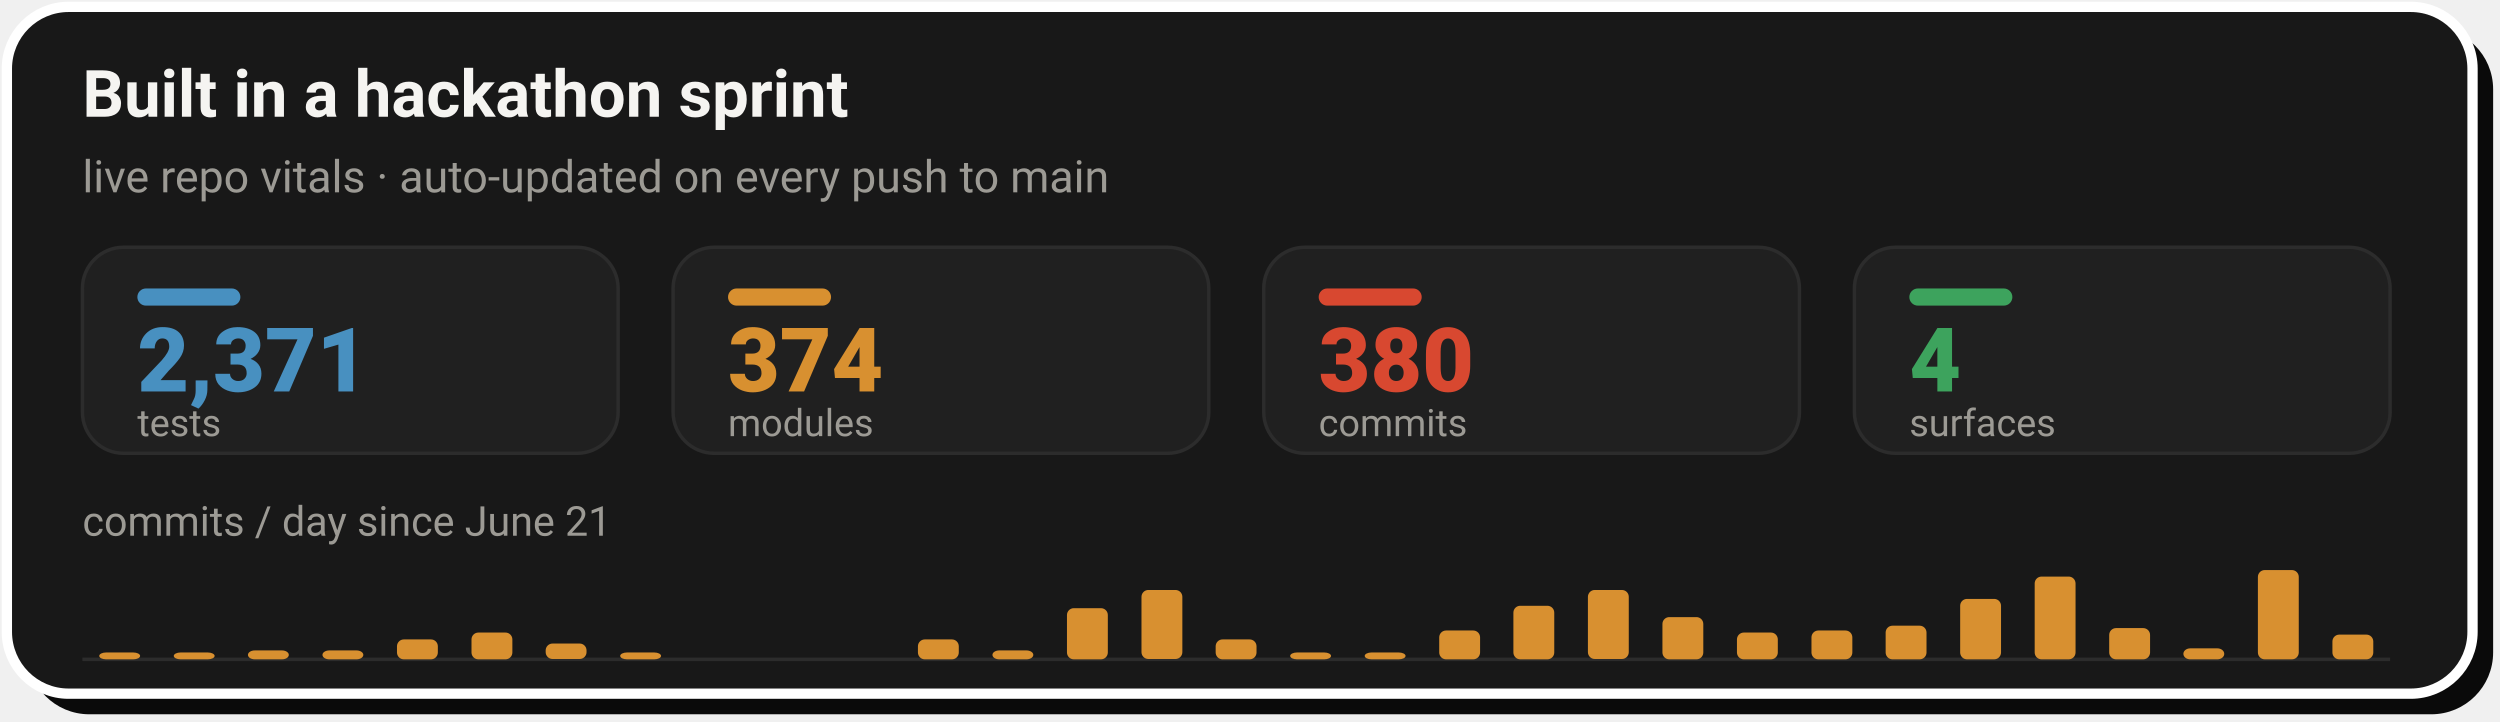
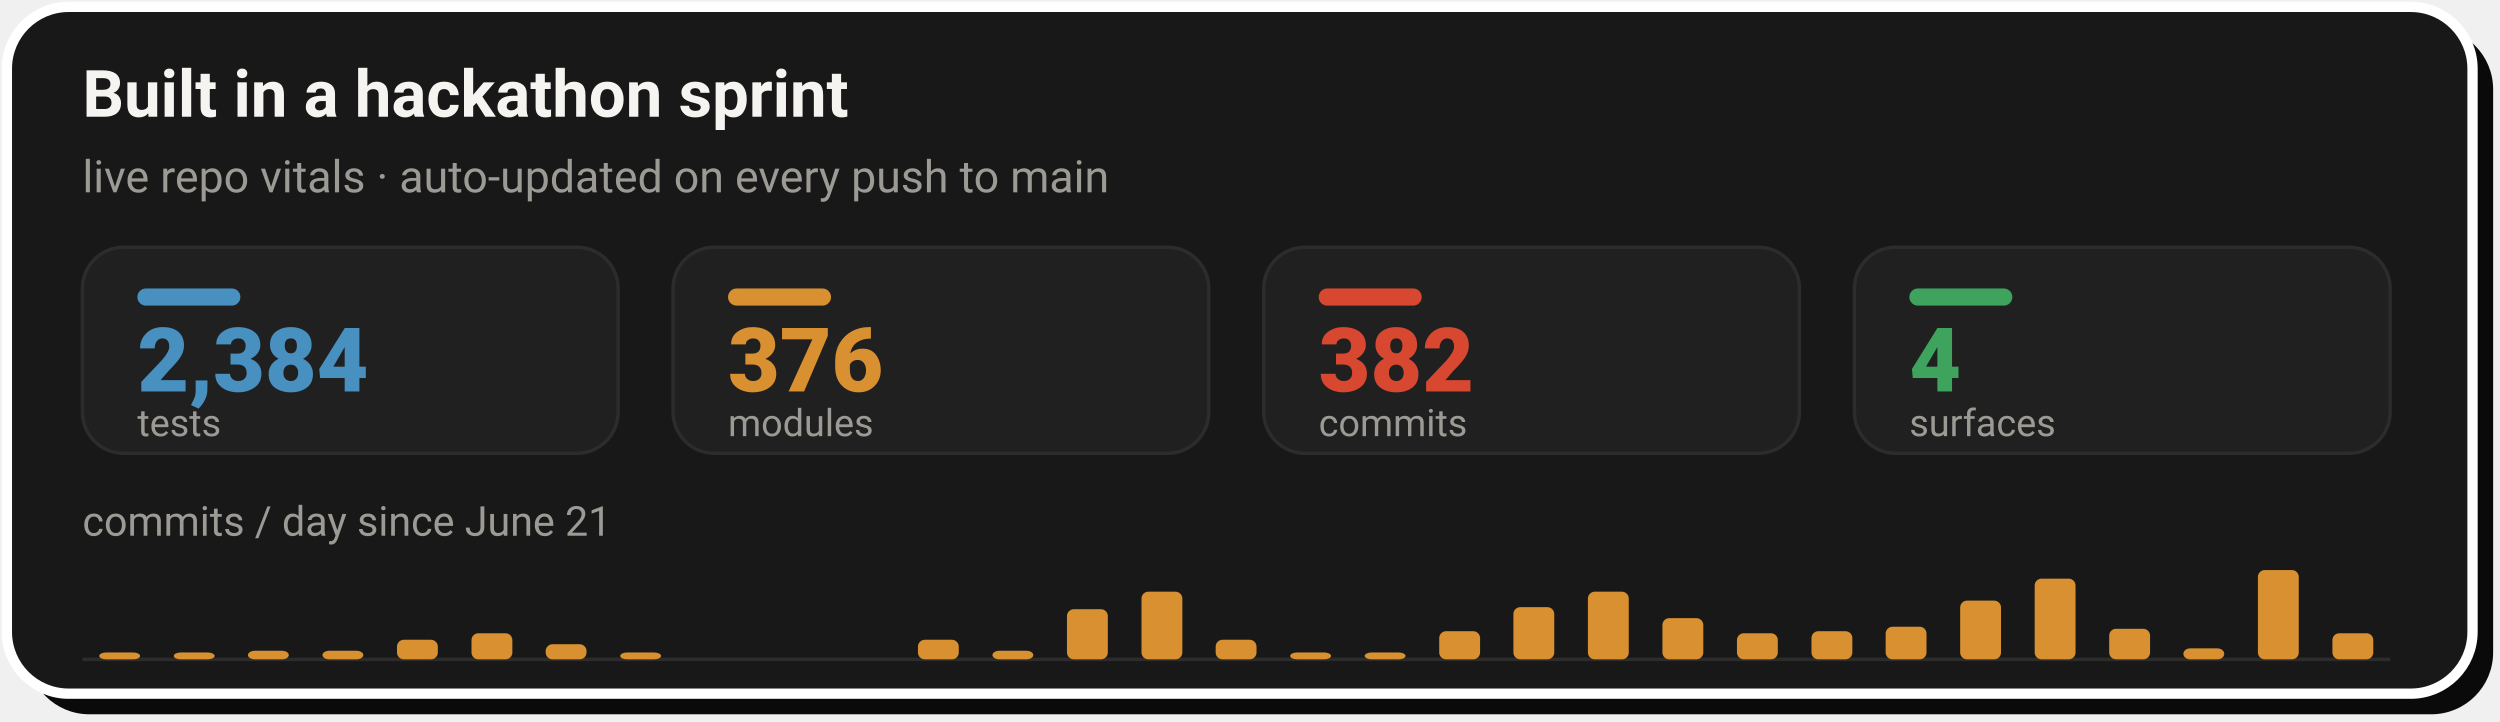
- <svg xmlns="http://www.w3.org/2000/svg" width="728" height="210" viewBox="0 0 728 210" role="img" aria-label="Live repo vitals: 2,371 tests, 374 modules, 380 commits across 4 surfaces, with a commits-per-day sprint velocity chart since June 21">
+ <svg xmlns="http://www.w3.org/2000/svg" width="728" height="210" viewBox="0 0 728 210" role="img" aria-label="Live repo vitals: 2,384 tests, 376 modules, 382 commits across 4 surfaces, with a commits-per-day sprint velocity chart since June 21">
  <rect x="8" y="8" width="718" height="200" rx="18" fill="#0A0A0A" />
  <rect x="2" y="2" width="718" height="200" rx="18" fill="#181818" stroke="#FFFFFF" stroke-width="3" />
  <text x="24" y="34" font-family="-apple-system,'Segoe UI',Roboto,Helvetica,Arial,sans-serif" font-size="19" font-weight="700" fill="#F5F4F1">Built in a hackathon sprint</text>
  <text x="24" y="56" font-family="-apple-system,'Segoe UI',Roboto,Helvetica,Arial,sans-serif" font-size="13" fill="#9C9A94">live repo vitals · auto-updated on every push to main</text>
  <rect x="24.0" y="72" width="156.0" height="60" rx="12" fill="#202020" stroke="#2C2C2C" stroke-width="1" />
  <rect x="40.0" y="84" width="30" height="5" rx="2.5" fill="#4890C0" />
-   <text x="40.0" y="114" font-family="-apple-system,'Segoe UI',Roboto,Helvetica,Arial,sans-serif" font-size="26" font-weight="800" fill="#4890C0">2,371</text>
+   <text x="40.0" y="114" font-family="-apple-system,'Segoe UI',Roboto,Helvetica,Arial,sans-serif" font-size="26" font-weight="800" fill="#4890C0">2,384</text>
  <text x="40.0" y="127" font-family="-apple-system,'Segoe UI',Roboto,Helvetica,Arial,sans-serif" font-size="11" fill="#9C9A94">tests</text>
  <rect x="196.0" y="72" width="156.0" height="60" rx="12" fill="#202020" stroke="#2C2C2C" stroke-width="1" />
  <rect x="212.0" y="84" width="30" height="5" rx="2.5" fill="#D89030" />
-   <text x="212.0" y="114" font-family="-apple-system,'Segoe UI',Roboto,Helvetica,Arial,sans-serif" font-size="26" font-weight="800" fill="#D89030">374</text>
+   <text x="212.0" y="114" font-family="-apple-system,'Segoe UI',Roboto,Helvetica,Arial,sans-serif" font-size="26" font-weight="800" fill="#D89030">376</text>
  <text x="212.0" y="127" font-family="-apple-system,'Segoe UI',Roboto,Helvetica,Arial,sans-serif" font-size="11" fill="#9C9A94">modules</text>
  <rect x="368.0" y="72" width="156.0" height="60" rx="12" fill="#202020" stroke="#2C2C2C" stroke-width="1" />
  <rect x="384.0" y="84" width="30" height="5" rx="2.5" fill="#D84830" />
-   <text x="384.0" y="114" font-family="-apple-system,'Segoe UI',Roboto,Helvetica,Arial,sans-serif" font-size="26" font-weight="800" fill="#D84830">380</text>
+   <text x="384.0" y="114" font-family="-apple-system,'Segoe UI',Roboto,Helvetica,Arial,sans-serif" font-size="26" font-weight="800" fill="#D84830">382</text>
  <text x="384.0" y="127" font-family="-apple-system,'Segoe UI',Roboto,Helvetica,Arial,sans-serif" font-size="11" fill="#9C9A94">commits</text>
  <rect x="540.0" y="72" width="156.0" height="60" rx="12" fill="#202020" stroke="#2C2C2C" stroke-width="1" />
  <rect x="556.0" y="84" width="30" height="5" rx="2.5" fill="#3DA35D" />
  <text x="556.0" y="114" font-family="-apple-system,'Segoe UI',Roboto,Helvetica,Arial,sans-serif" font-size="26" font-weight="800" fill="#3DA35D">4</text>
  <text x="556.0" y="127" font-family="-apple-system,'Segoe UI',Roboto,Helvetica,Arial,sans-serif" font-size="11" fill="#9C9A94">surfaces</text>
  <text x="24" y="156" font-family="-apple-system,'Segoe UI',Roboto,Helvetica,Arial,sans-serif" font-size="12" fill="#9C9A94">commits / day since June 21</text>
  <line x1="24.0" y1="192" x2="696.0" y2="192" stroke="#2C2C2C" stroke-width="1" />
  <rect x="28.9" y="190.0" width="11.9" height="2.0" rx="2" fill="#D89030" />
  <rect x="50.6" y="190.0" width="11.9" height="2.0" rx="2" fill="#D89030" />
-   <rect x="72.2" y="189.4" width="11.9" height="2.6" rx="2" fill="#D89030" />
-   <rect x="93.9" y="189.4" width="11.9" height="2.6" rx="2" fill="#D89030" />
-   <rect x="115.6" y="186.2" width="11.9" height="5.8" rx="2" fill="#D89030" />
-   <rect x="137.3" y="184.2" width="11.9" height="7.8" rx="2" fill="#D89030" />
-   <rect x="158.9" y="187.4" width="11.9" height="4.5" rx="2" fill="#D89030" />
+   <rect x="72.2" y="189.5" width="11.9" height="2.5" rx="2" fill="#D89030" />
+   <rect x="93.9" y="189.5" width="11.9" height="2.5" rx="2" fill="#D89030" />
+   <rect x="115.6" y="186.3" width="11.9" height="5.7" rx="2" fill="#D89030" />
+   <rect x="137.3" y="184.4" width="11.9" height="7.6" rx="2" fill="#D89030" />
+   <rect x="158.9" y="187.6" width="11.9" height="4.4" rx="2" fill="#D89030" />
  <rect x="180.6" y="190.0" width="11.9" height="2.0" rx="2" fill="#D89030" />
-   <rect x="267.3" y="186.2" width="11.9" height="5.8" rx="2" fill="#D89030" />
-   <rect x="289.0" y="189.4" width="11.9" height="2.6" rx="2" fill="#D89030" />
-   <rect x="310.7" y="177.1" width="11.9" height="14.9" rx="2" fill="#D89030" />
-   <rect x="332.4" y="171.8" width="11.9" height="20.1" rx="2" fill="#D89030" />
-   <rect x="354.0" y="186.2" width="11.9" height="5.8" rx="2" fill="#D89030" />
+   <rect x="267.3" y="186.3" width="11.9" height="5.7" rx="2" fill="#D89030" />
+   <rect x="289.0" y="189.5" width="11.9" height="2.5" rx="2" fill="#D89030" />
+   <rect x="310.7" y="177.4" width="11.9" height="14.6" rx="2" fill="#D89030" />
+   <rect x="332.4" y="172.3" width="11.9" height="19.7" rx="2" fill="#D89030" />
+   <rect x="354.0" y="186.3" width="11.9" height="5.7" rx="2" fill="#D89030" />
  <rect x="375.7" y="190.0" width="11.9" height="2.0" rx="2" fill="#D89030" />
  <rect x="397.4" y="190.0" width="11.9" height="2.0" rx="2" fill="#D89030" />
-   <rect x="419.1" y="183.6" width="11.9" height="8.4" rx="2" fill="#D89030" />
-   <rect x="440.7" y="176.4" width="11.9" height="15.6" rx="2" fill="#D89030" />
-   <rect x="462.4" y="171.8" width="11.9" height="20.1" rx="2" fill="#D89030" />
-   <rect x="484.1" y="179.7" width="11.9" height="12.3" rx="2" fill="#D89030" />
-   <rect x="505.8" y="184.2" width="11.9" height="7.8" rx="2" fill="#D89030" />
-   <rect x="527.5" y="183.6" width="11.9" height="8.4" rx="2" fill="#D89030" />
-   <rect x="549.1" y="182.2" width="11.9" height="9.8" rx="2" fill="#D89030" />
-   <rect x="570.8" y="174.4" width="11.9" height="17.6" rx="2" fill="#D89030" />
-   <rect x="592.5" y="167.9" width="11.9" height="24.1" rx="2" fill="#D89030" />
-   <rect x="614.2" y="182.9" width="11.9" height="9.1" rx="2" fill="#D89030" />
+   <rect x="419.1" y="183.8" width="11.9" height="8.2" rx="2" fill="#D89030" />
+   <rect x="440.7" y="176.8" width="11.9" height="15.2" rx="2" fill="#D89030" />
+   <rect x="462.4" y="172.3" width="11.9" height="19.7" rx="2" fill="#D89030" />
+   <rect x="484.1" y="180.0" width="11.9" height="12.0" rx="2" fill="#D89030" />
+   <rect x="505.8" y="184.4" width="11.9" height="7.6" rx="2" fill="#D89030" />
+   <rect x="527.5" y="183.8" width="11.9" height="8.2" rx="2" fill="#D89030" />
+   <rect x="549.1" y="182.5" width="11.9" height="9.5" rx="2" fill="#D89030" />
+   <rect x="570.8" y="174.9" width="11.9" height="17.1" rx="2" fill="#D89030" />
+   <rect x="592.5" y="168.5" width="11.9" height="23.5" rx="2" fill="#D89030" />
+   <rect x="614.2" y="183.1" width="11.9" height="8.9" rx="2" fill="#D89030" />
  <rect x="635.8" y="188.8" width="11.9" height="3.2" rx="2" fill="#D89030" />
  <rect x="657.5" y="166.0" width="11.9" height="26.0" rx="2" fill="#D89030" />
-   <rect x="679.2" y="184.8" width="11.9" height="7.2" rx="2" fill="#D89030" />
+   <rect x="679.2" y="184.4" width="11.9" height="7.6" rx="2" fill="#D89030" />
</svg>
